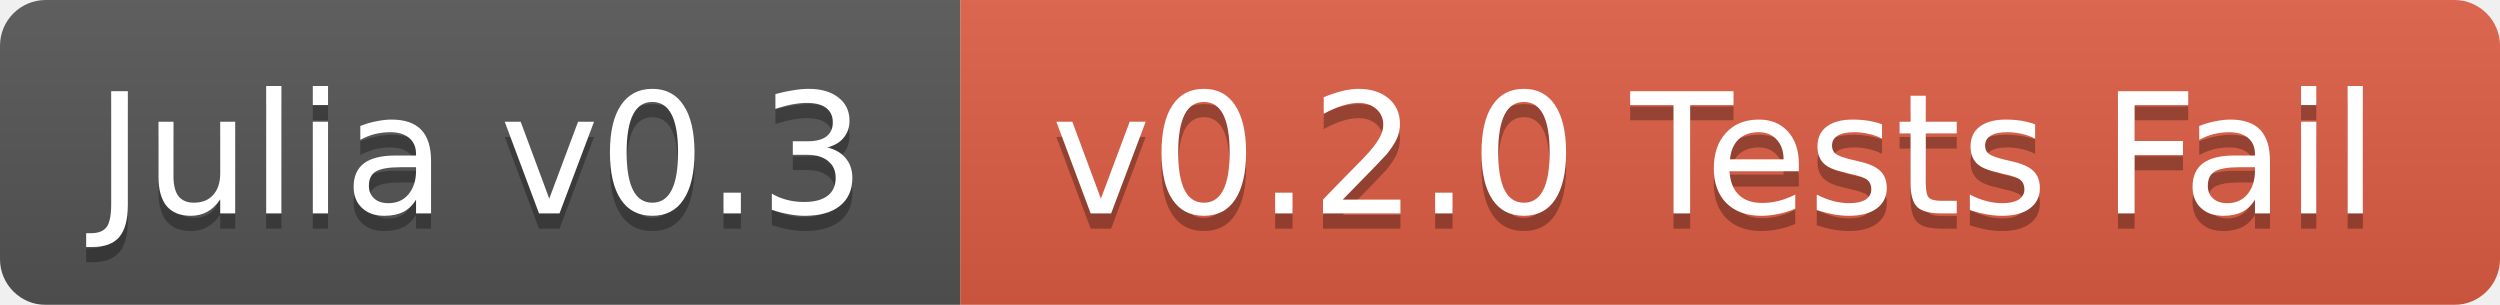
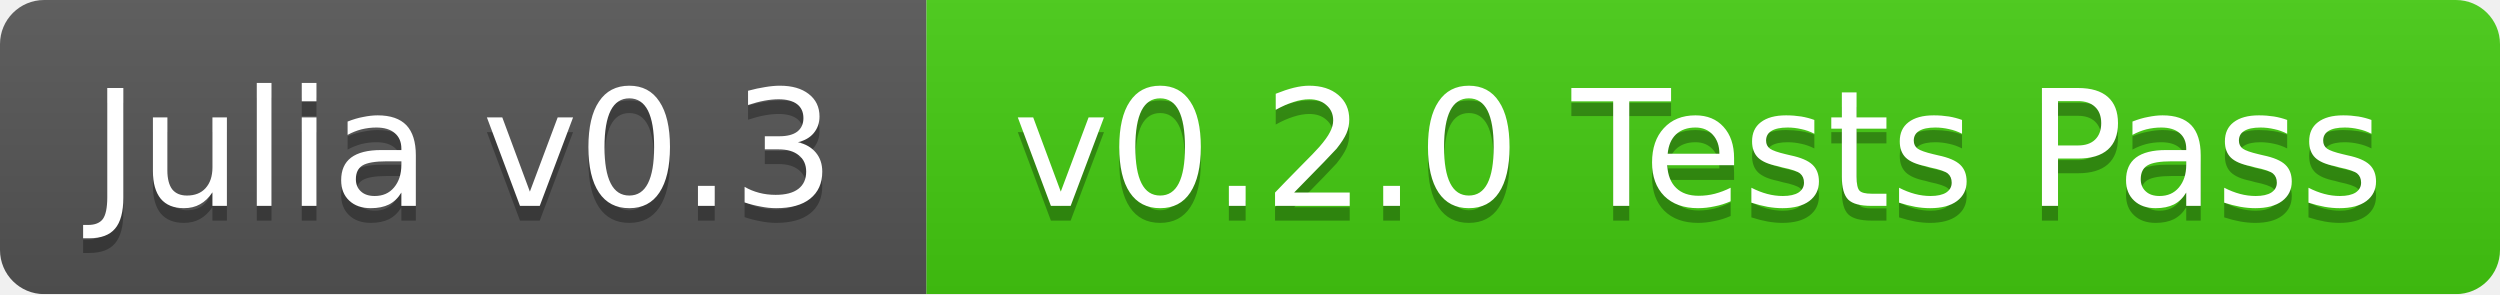
- <svg xmlns="http://www.w3.org/2000/svg" width="164" height="20">
+ <svg xmlns="http://www.w3.org/2000/svg" width="170" height="20">
  <linearGradient id="b" x2="0" y2="100%">
    <stop offset="0" stop-color="#bbb" stop-opacity=".1" />
    <stop offset="1" stop-opacity=".1" />
  </linearGradient>
  <mask id="a">
-     <rect width="164" height="20" rx="3" fill="#fff" />
+     <rect width="170" height="20" rx="3" fill="#fff" />
  </mask>
  <g mask="url(#a)">
    <path fill="#555" d="M0 0h63v20H0z" />
-     <path fill="#e05d44" d="M63 0h101v20H63z" />
-     <path fill="url(#b)" d="M0 0h164v20H0z" />
+     <path fill="#4c1" d="M63 0h107v20H63z" />
+     <path fill="url(#b)" d="M0 0h170v20H0z" />
  </g>
  <g fill="#fff" text-anchor="middle" font-family="DejaVu Sans,Verdana,Geneva,sans-serif" font-size="11">
    <text x="31.5" y="15" fill="#010101" fill-opacity=".3">Julia v0.3</text>
    <text x="31.5" y="14">Julia v0.3</text>
-     <text x="112.5" y="15" fill="#010101" fill-opacity=".3">v0.2.0 Tests Fail</text>
-     <text x="112.5" y="14">v0.2.0 Tests Fail</text>
+     <text x="115.5" y="15" fill="#010101" fill-opacity=".3">v0.2.0 Tests Pass</text>
+     <text x="115.5" y="14">v0.2.0 Tests Pass</text>
  </g>
</svg>
